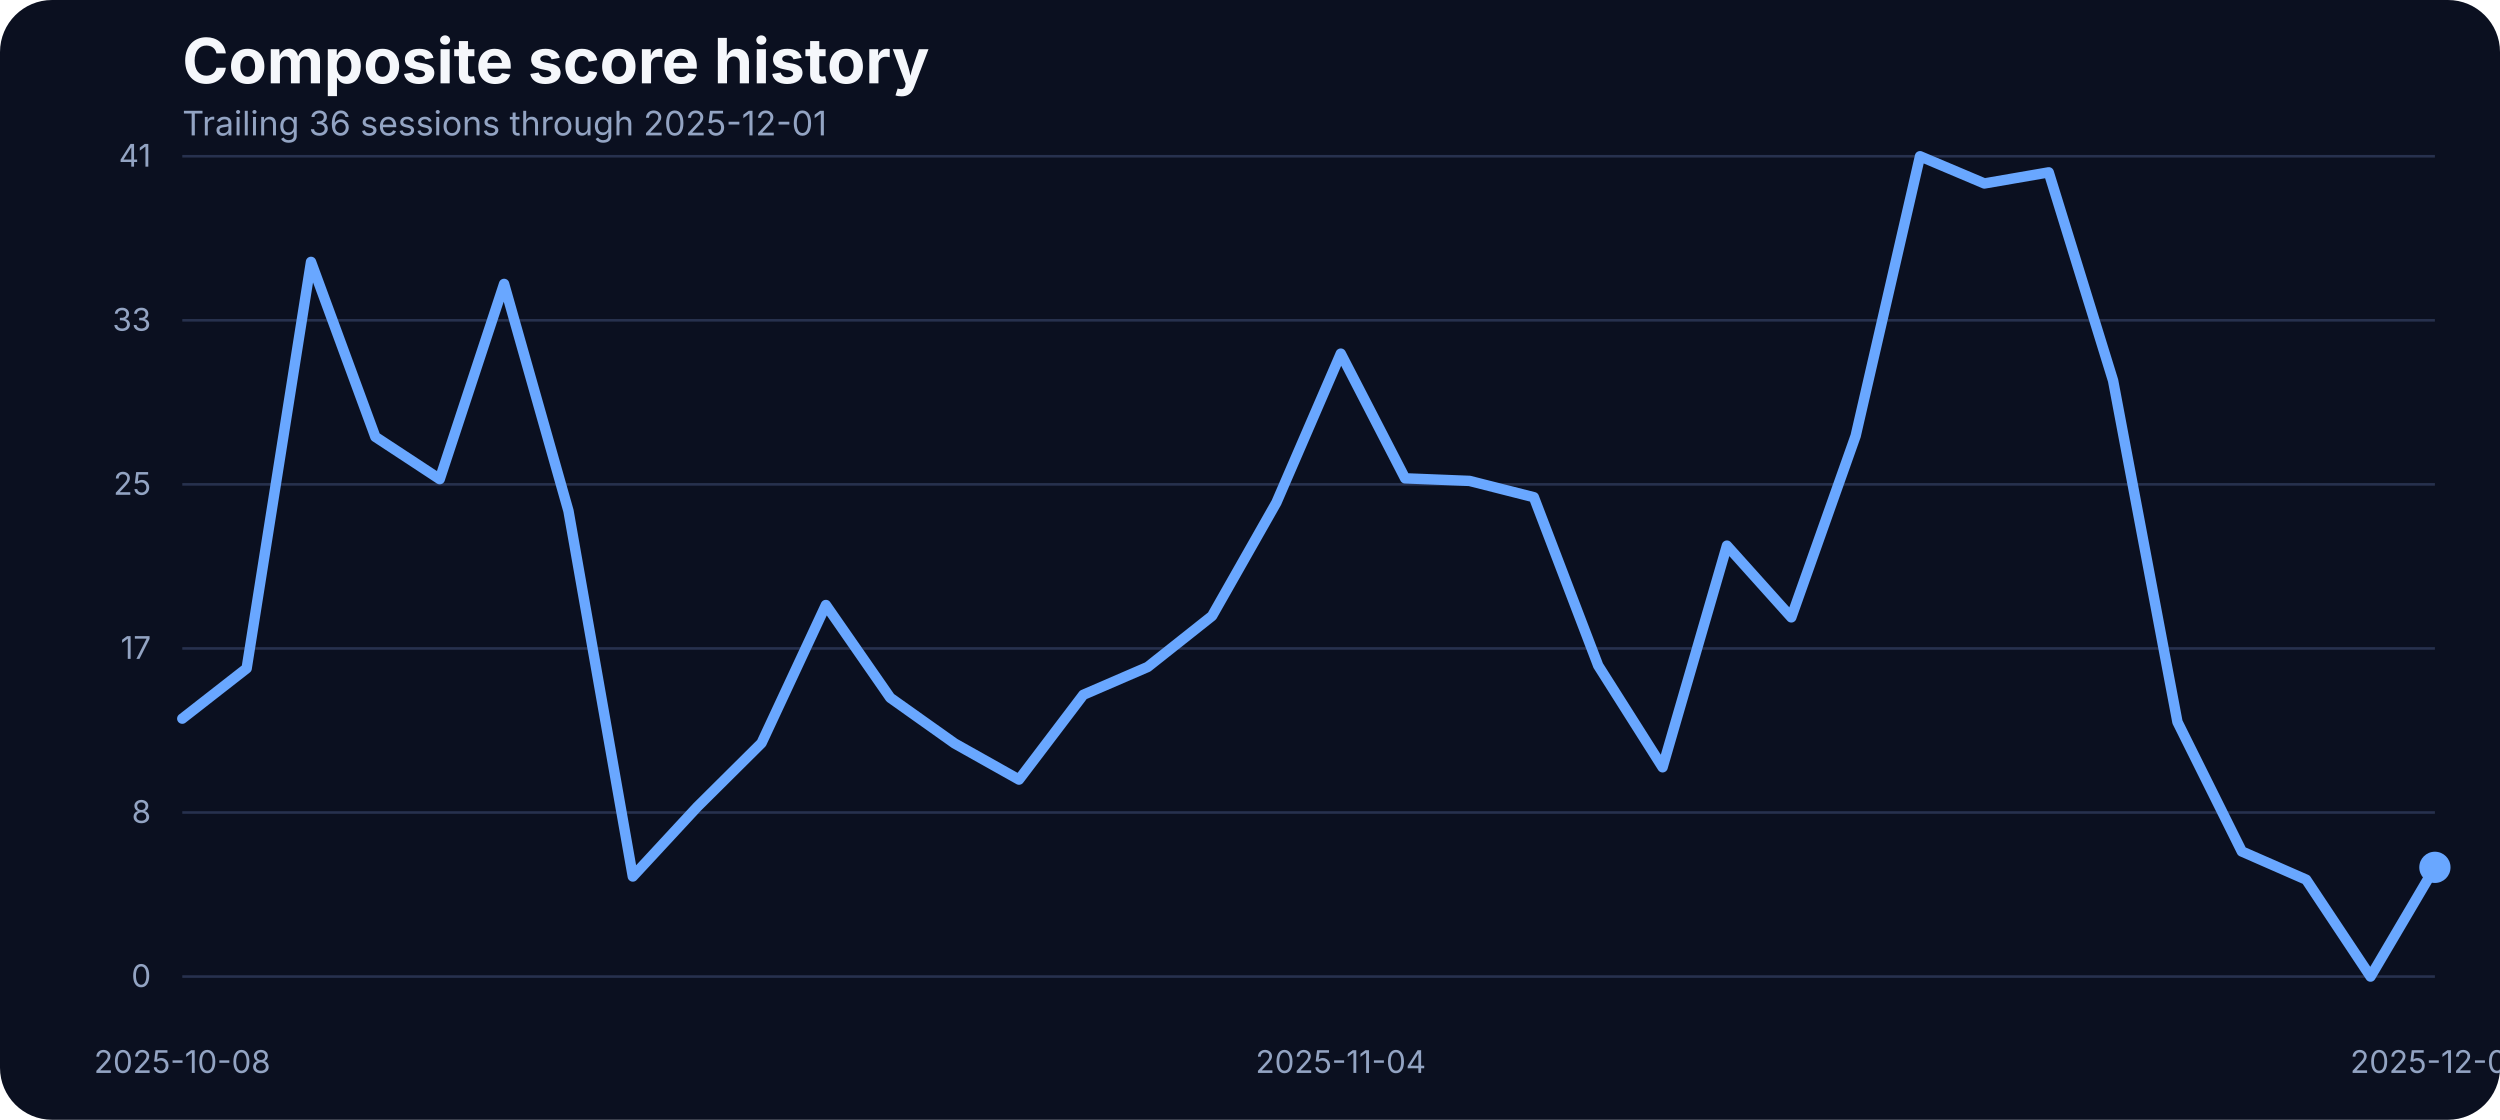
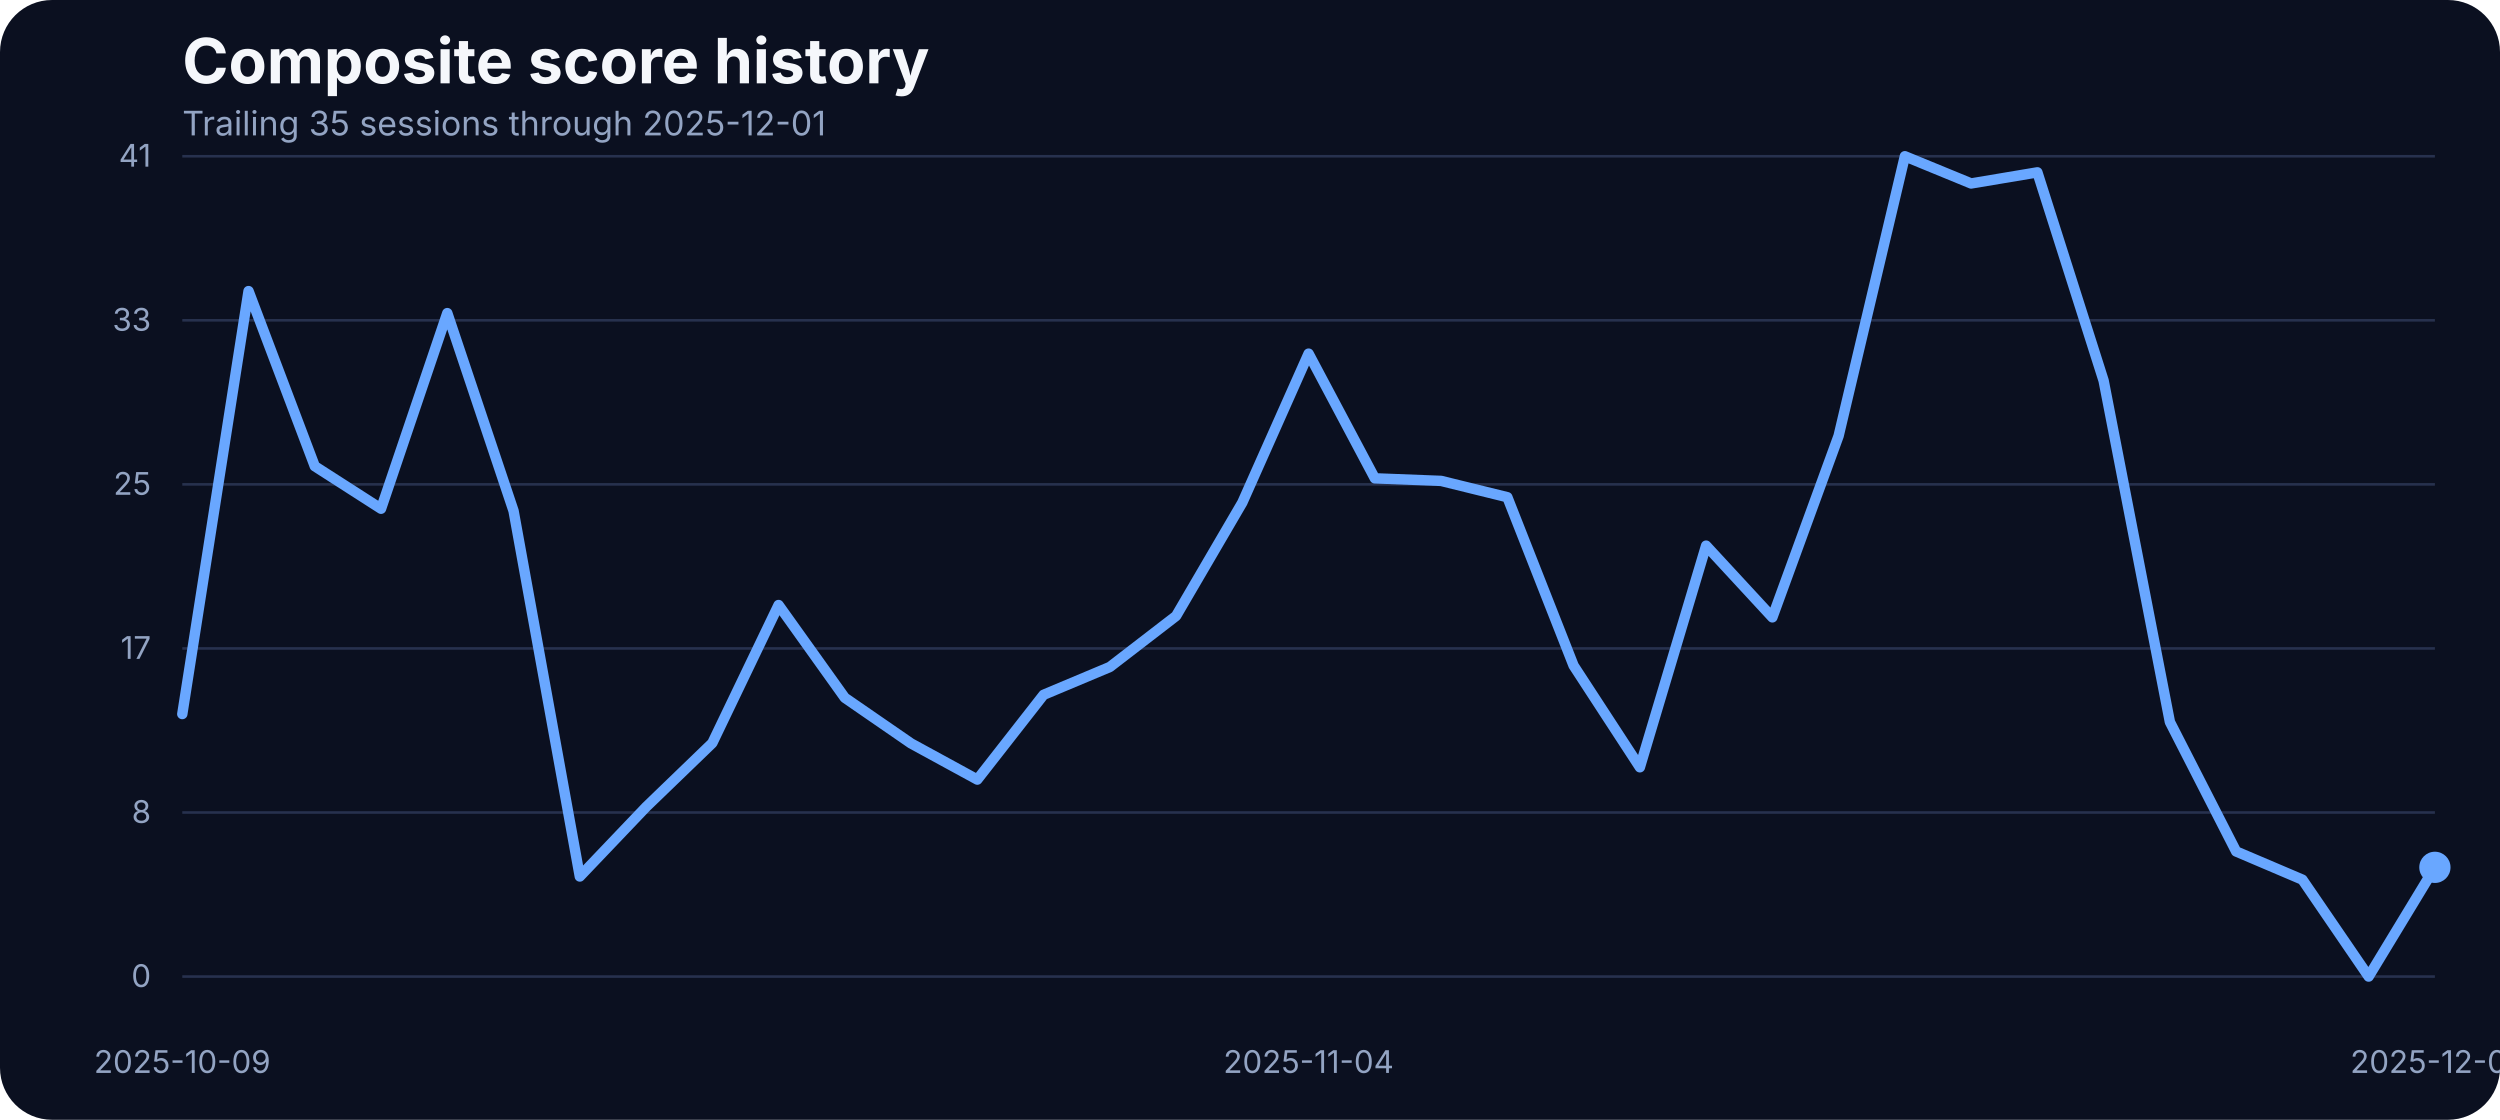
<svg xmlns="http://www.w3.org/2000/svg" width="960" height="430" viewBox="0 0 960 430" role="img" aria-label="Composite score history">
  <rect width="100%" height="100%" fill="#0b1020" rx="20" />
  <text x="70" y="32" fill="#f5f7fb" font-family="Inter, Arial, sans-serif" font-size="24" font-weight="700">Composite score history</text>
-   <text x="70" y="52" fill="#93a4c3" font-family="Inter, Arial, sans-serif" font-size="13">Trailing 36 sessions through 2025-12-01</text>
+   <text x="70" y="52" fill="#93a4c3" font-family="Inter, Arial, sans-serif" font-size="13">Trailing 35 sessions through 2025-12-01</text>
  <line x1="70" x2="935" y1="375.00" y2="375.00" stroke="#27314e" stroke-width="1" />
  <text x="58" y="379.00" text-anchor="end" fill="#93a4c3" font-family="Inter, Arial, sans-serif" font-size="12">0</text>
  <line x1="70" x2="935" y1="312.00" y2="312.00" stroke="#27314e" stroke-width="1" />
  <text x="58" y="316.00" text-anchor="end" fill="#93a4c3" font-family="Inter, Arial, sans-serif" font-size="12">8</text>
  <line x1="70" x2="935" y1="249.00" y2="249.00" stroke="#27314e" stroke-width="1" />
  <text x="58" y="253.00" text-anchor="end" fill="#93a4c3" font-family="Inter, Arial, sans-serif" font-size="12">17</text>
  <line x1="70" x2="935" y1="186.00" y2="186.00" stroke="#27314e" stroke-width="1" />
  <text x="58" y="190.00" text-anchor="end" fill="#93a4c3" font-family="Inter, Arial, sans-serif" font-size="12">25</text>
  <line x1="70" x2="935" y1="123.00" y2="123.00" stroke="#27314e" stroke-width="1" />
  <text x="58" y="127.00" text-anchor="end" fill="#93a4c3" font-family="Inter, Arial, sans-serif" font-size="12">33</text>
  <line x1="70" x2="935" y1="60.00" y2="60.00" stroke="#27314e" stroke-width="1" />
  <text x="58" y="64.00" text-anchor="end" fill="#93a4c3" font-family="Inter, Arial, sans-serif" font-size="12">41</text>
-   <text x="70.00" y="412" text-anchor="middle" fill="#93a4c3" font-family="Inter, Arial, sans-serif" font-size="12">2025-10-08</text>
-   <text x="514.86" y="412" text-anchor="middle" fill="#93a4c3" font-family="Inter, Arial, sans-serif" font-size="12">2025-11-04</text>
+   <text x="70.00" y="412" text-anchor="middle" fill="#93a4c3" font-family="Inter, Arial, sans-serif" font-size="12">2025-10-09</text>
+   <text x="502.50" y="412" text-anchor="middle" fill="#93a4c3" font-family="Inter, Arial, sans-serif" font-size="12">2025-11-04</text>
  <text x="935.00" y="412" text-anchor="middle" fill="#93a4c3" font-family="Inter, Arial, sans-serif" font-size="12">2025-12-01</text>
-   <path d="M 70.00 275.95 L 94.71 256.66 L 119.43 100.57 L 144.14 167.75 L 168.86 183.99 L 193.57 109.03 L 218.29 196.19 L 243.00 336.57 L 267.71 309.88 L 292.43 285.33 L 317.14 232.33 L 341.86 267.94 L 366.57 285.48 L 391.29 299.36 L 416.00 266.80 L 440.71 256.12 L 465.43 236.53 L 490.14 192.98 L 514.86 135.80 L 539.57 183.68 L 564.29 184.67 L 589.00 190.93 L 613.71 255.59 L 638.43 294.63 L 663.14 209.53 L 687.86 237.06 L 712.57 167.36 L 737.29 60.00 L 762.00 70.45 L 786.71 66.18 L 811.43 146.17 L 836.14 277.24 L 860.86 326.96 L 885.57 337.79 L 910.29 375.00 L 935.00 333.06" fill="none" stroke="#69a7ff" stroke-width="4" stroke-linecap="round" stroke-linejoin="round" />
+   <path d="M 70.00 274.19 L 95.44 111.78 L 120.88 179.03 L 146.32 195.35 L 171.76 120.24 L 197.21 196.19 L 222.65 336.57 L 248.09 309.88 L 273.53 285.33 L 298.97 232.33 L 324.41 267.94 L 349.85 285.48 L 375.29 299.36 L 400.74 266.80 L 426.18 256.12 L 451.62 236.53 L 477.06 192.98 L 502.50 135.80 L 527.94 183.68 L 553.38 184.67 L 578.82 190.93 L 604.26 255.59 L 629.71 294.63 L 655.15 209.53 L 680.59 237.06 L 706.03 167.36 L 731.47 60.00 L 756.91 70.45 L 782.35 66.18 L 807.79 146.17 L 833.24 277.24 L 858.68 326.96 L 884.12 337.79 L 909.56 375.00 L 935.00 333.06" fill="none" stroke="#69a7ff" stroke-width="4" stroke-linecap="round" stroke-linejoin="round" />
  <circle cx="935.00" cy="333.06" r="6" fill="#69a7ff" />
</svg>
